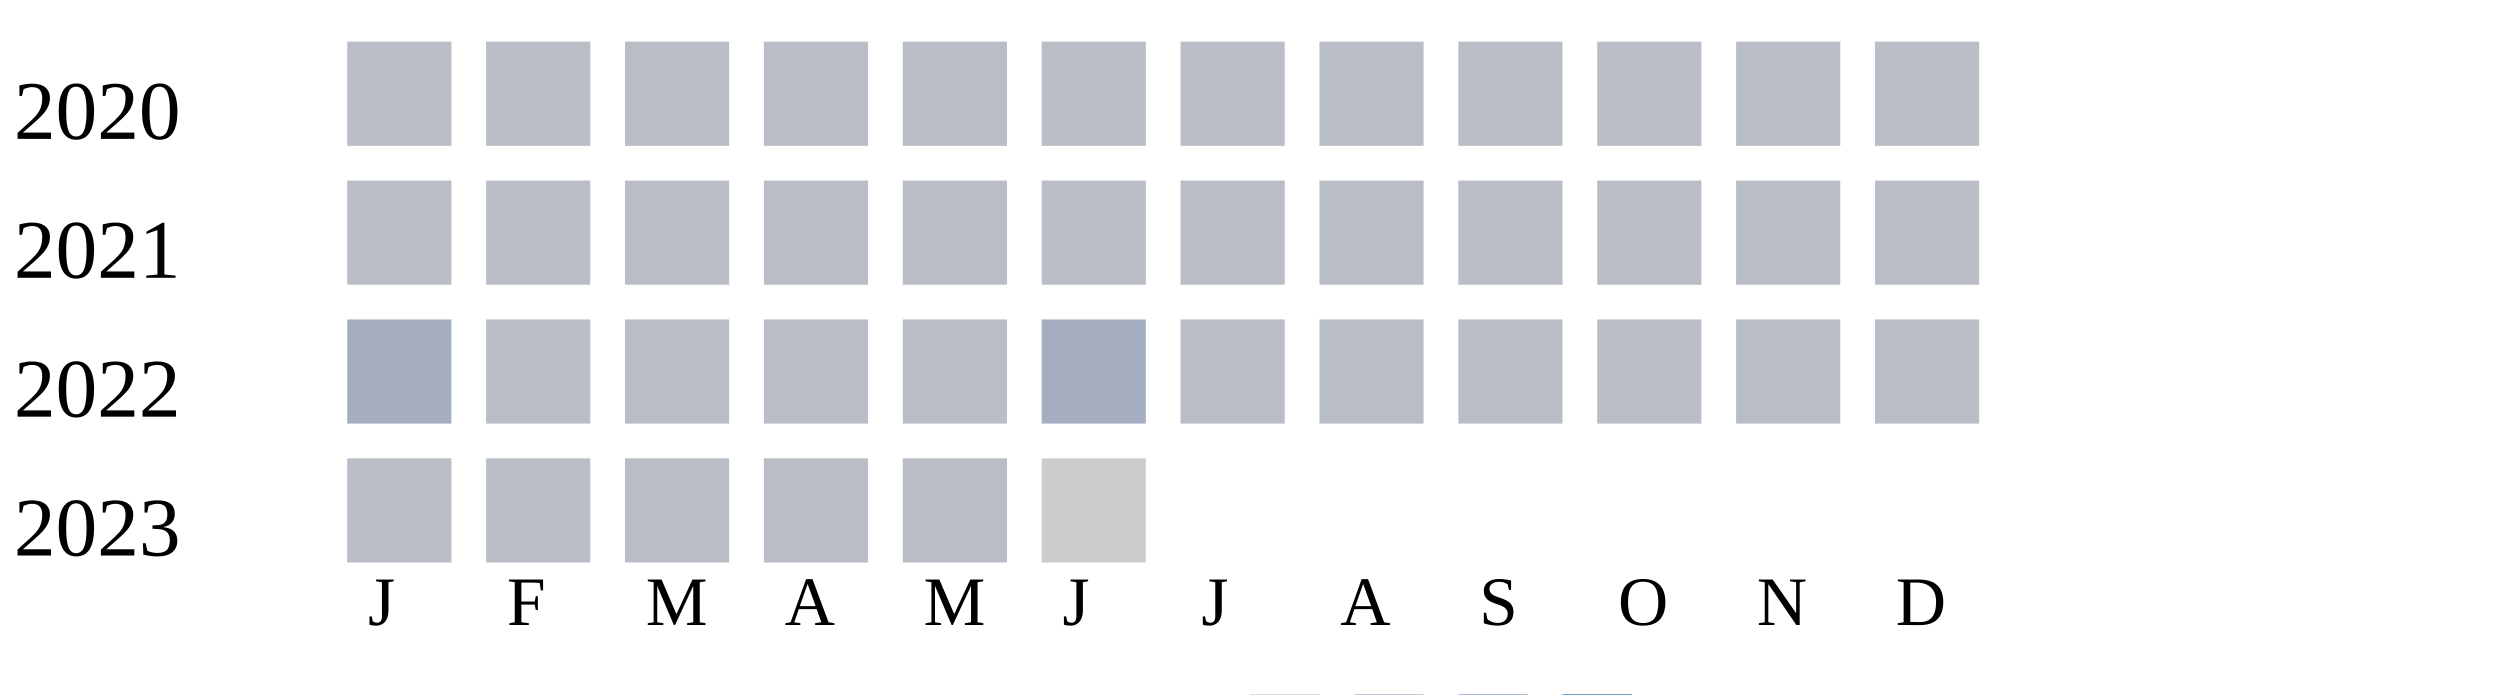
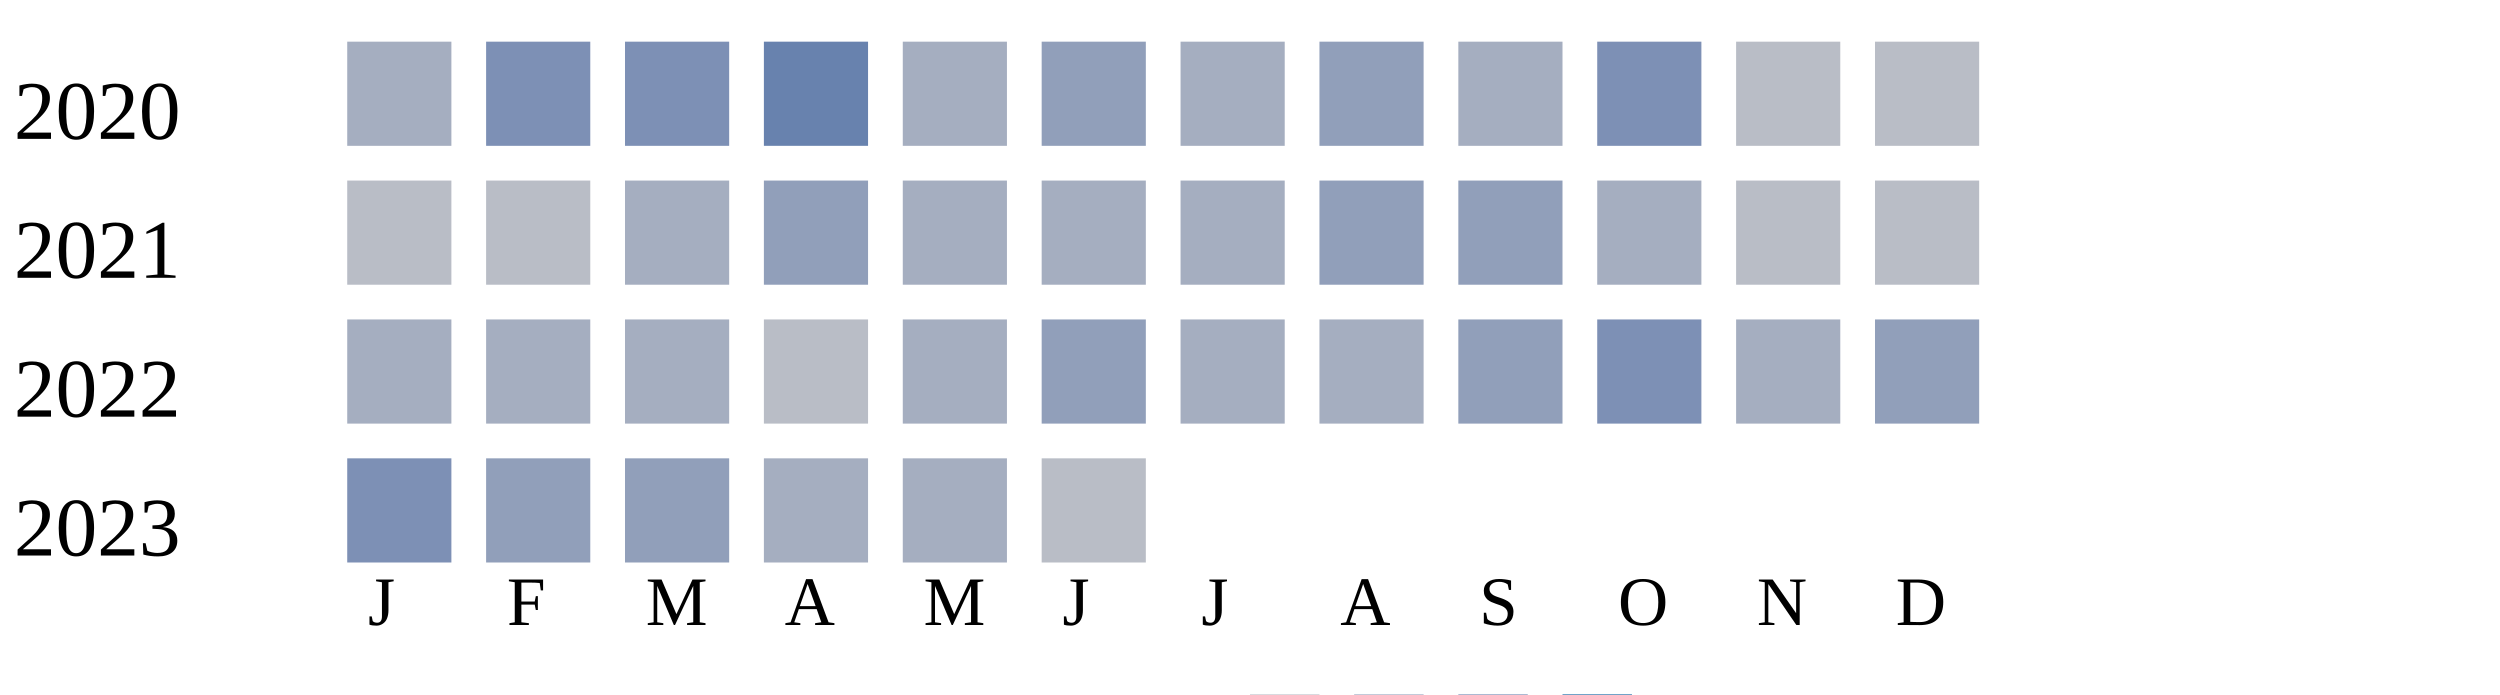
<svg xmlns="http://www.w3.org/2000/svg" width="360" height="100">
  <g transform="translate(0 0)">
    <text x="2" y="20">2020</text>
-     <rect x="50" y="6" width="15" height="15" fill="#b9bdc6" />
-     <rect x="70" y="6" width="15" height="15" fill="#b9bdc6" />
-     <rect x="90" y="6" width="15" height="15" fill="#b9bdc6" />
-     <rect x="110" y="6" width="15" height="15" fill="#b9bdc6" />
-     <rect x="130" y="6" width="15" height="15" fill="#b9bdc6" />
-     <rect x="150" y="6" width="15" height="15" fill="#b9bdc6" />
-     <rect x="170" y="6" width="15" height="15" fill="#b9bdc6" />
-     <rect x="190" y="6" width="15" height="15" fill="#b9bdc6" />
-     <rect x="210" y="6" width="15" height="15" fill="#b9bdc6" />
-     <rect x="230" y="6" width="15" height="15" fill="#b9bdc6" />
+     <rect x="50" y="6" width="15" height="15" fill="#a5aec0" />
+     <rect x="70" y="6" width="15" height="15" fill="#7d90b5" />
+     <rect x="90" y="6" width="15" height="15" fill="#7d90b5" />
+     <rect x="110" y="6" width="15" height="15" fill="#6882ae" />
+     <rect x="130" y="6" width="15" height="15" fill="#a5aec0" />
+     <rect x="150" y="6" width="15" height="15" fill="#919fba" />
+     <rect x="170" y="6" width="15" height="15" fill="#a5aec0" />
+     <rect x="190" y="6" width="15" height="15" fill="#919fba" />
+     <rect x="210" y="6" width="15" height="15" fill="#a5aec0" />
+     <rect x="230" y="6" width="15" height="15" fill="#7d90b5" />
    <rect x="250" y="6" width="15" height="15" fill="#b9bdc6" />
    <rect x="270" y="6" width="15" height="15" fill="#b9bdc6" />
  </g>
  <g transform="translate(0 20)">
    <text x="2" y="20">2021</text>
    <rect x="50" y="6" width="15" height="15" fill="#b9bdc6" />
    <rect x="70" y="6" width="15" height="15" fill="#b9bdc6" />
-     <rect x="90" y="6" width="15" height="15" fill="#b9bdc6" />
-     <rect x="110" y="6" width="15" height="15" fill="#b9bdc6" />
-     <rect x="130" y="6" width="15" height="15" fill="#b9bdc6" />
-     <rect x="150" y="6" width="15" height="15" fill="#b9bdc6" />
-     <rect x="170" y="6" width="15" height="15" fill="#b9bdc6" />
-     <rect x="190" y="6" width="15" height="15" fill="#b9bdc6" />
-     <rect x="210" y="6" width="15" height="15" fill="#b9bdc6" />
-     <rect x="230" y="6" width="15" height="15" fill="#b9bdc6" />
+     <rect x="90" y="6" width="15" height="15" fill="#a5aec0" />
+     <rect x="110" y="6" width="15" height="15" fill="#919fba" />
+     <rect x="130" y="6" width="15" height="15" fill="#a5aec0" />
+     <rect x="150" y="6" width="15" height="15" fill="#a5aec0" />
+     <rect x="170" y="6" width="15" height="15" fill="#a5aec0" />
+     <rect x="190" y="6" width="15" height="15" fill="#919fba" />
+     <rect x="210" y="6" width="15" height="15" fill="#919fba" />
+     <rect x="230" y="6" width="15" height="15" fill="#a5aec0" />
    <rect x="250" y="6" width="15" height="15" fill="#b9bdc6" />
    <rect x="270" y="6" width="15" height="15" fill="#b9bdc6" />
  </g>
  <g transform="translate(0 40)">
    <text x="2" y="20">2022</text>
    <rect x="50" y="6" width="15" height="15" fill="#a5aec0" />
-     <rect x="70" y="6" width="15" height="15" fill="#b9bdc6" />
-     <rect x="90" y="6" width="15" height="15" fill="#b9bdc6" />
+     <rect x="70" y="6" width="15" height="15" fill="#a5aec0" />
+     <rect x="90" y="6" width="15" height="15" fill="#a5aec0" />
    <rect x="110" y="6" width="15" height="15" fill="#b9bdc6" />
-     <rect x="130" y="6" width="15" height="15" fill="#b9bdc6" />
-     <rect x="150" y="6" width="15" height="15" fill="#a5aec0" />
-     <rect x="170" y="6" width="15" height="15" fill="#b9bdc6" />
-     <rect x="190" y="6" width="15" height="15" fill="#b9bdc6" />
-     <rect x="210" y="6" width="15" height="15" fill="#b9bdc6" />
-     <rect x="230" y="6" width="15" height="15" fill="#b9bdc6" />
-     <rect x="250" y="6" width="15" height="15" fill="#b9bdc6" />
-     <rect x="270" y="6" width="15" height="15" fill="#b9bdc6" />
+     <rect x="130" y="6" width="15" height="15" fill="#a5aec0" />
+     <rect x="150" y="6" width="15" height="15" fill="#919fba" />
+     <rect x="170" y="6" width="15" height="15" fill="#a5aec0" />
+     <rect x="190" y="6" width="15" height="15" fill="#a5aec0" />
+     <rect x="210" y="6" width="15" height="15" fill="#919fba" />
+     <rect x="230" y="6" width="15" height="15" fill="#7d90b5" />
+     <rect x="250" y="6" width="15" height="15" fill="#a5aec0" />
+     <rect x="270" y="6" width="15" height="15" fill="#919fba" />
  </g>
  <g transform="translate(0 60)">
    <text x="2" y="20">2023</text>
-     <rect x="50" y="6" width="15" height="15" fill="#b9bdc6" />
-     <rect x="70" y="6" width="15" height="15" fill="#b9bdc6" />
-     <rect x="90" y="6" width="15" height="15" fill="#b9bdc6" />
-     <rect x="110" y="6" width="15" height="15" fill="#b9bdc6" />
-     <rect x="130" y="6" width="15" height="15" fill="#b9bdc6" />
-     <rect x="150" y="6" width="15" height="15" fill="#cccccc" />
+     <rect x="50" y="6" width="15" height="15" fill="#7d90b5" />
+     <rect x="70" y="6" width="15" height="15" fill="#919fba" />
+     <rect x="90" y="6" width="15" height="15" fill="#919fba" />
+     <rect x="110" y="6" width="15" height="15" fill="#a5aec0" />
+     <rect x="130" y="6" width="15" height="15" fill="#a5aec0" />
+     <rect x="150" y="6" width="15" height="15" fill="#b9bdc6" />
  </g>
  <text style="font-size: 10px; text-align: center" x="53" y="90">J</text>
  <text style="font-size: 10px; text-align: center" x="73" y="90">F</text>
  <text style="font-size: 10px; text-align: center" x="93" y="90">M</text>
  <text style="font-size: 10px; text-align: center" x="113" y="90">A</text>
  <text style="font-size: 10px; text-align: center" x="133" y="90">M</text>
  <text style="font-size: 10px; text-align: center" x="153" y="90">J</text>
  <text style="font-size: 10px; text-align: center" x="173" y="90">J</text>
  <text style="font-size: 10px; text-align: center" x="193" y="90">A</text>
  <text style="font-size: 10px; text-align: center" x="213" y="90">S</text>
  <text style="font-size: 10px; text-align: center" x="233" y="90">O</text>
  <text style="font-size: 10px; text-align: center" x="253" y="90">N</text>
  <text style="font-size: 10px; text-align: center" x="273" y="90">D</text>
  <text style="font-size: 10px;" x="155" y="109">Less</text>
  <rect fill="#b9bdc6" width="10" height="10" x="180" y="100" />
  <rect fill="#919fba" width="10" height="10" x="195" y="100" />
  <rect fill="#6882ae" width="10" height="10" x="210" y="100" />
  <rect fill="#005a9c" width="10" height="10" x="225" y="100" />
  <text x="240" y="109" style="font-size: 10px;">More</text>
</svg>
